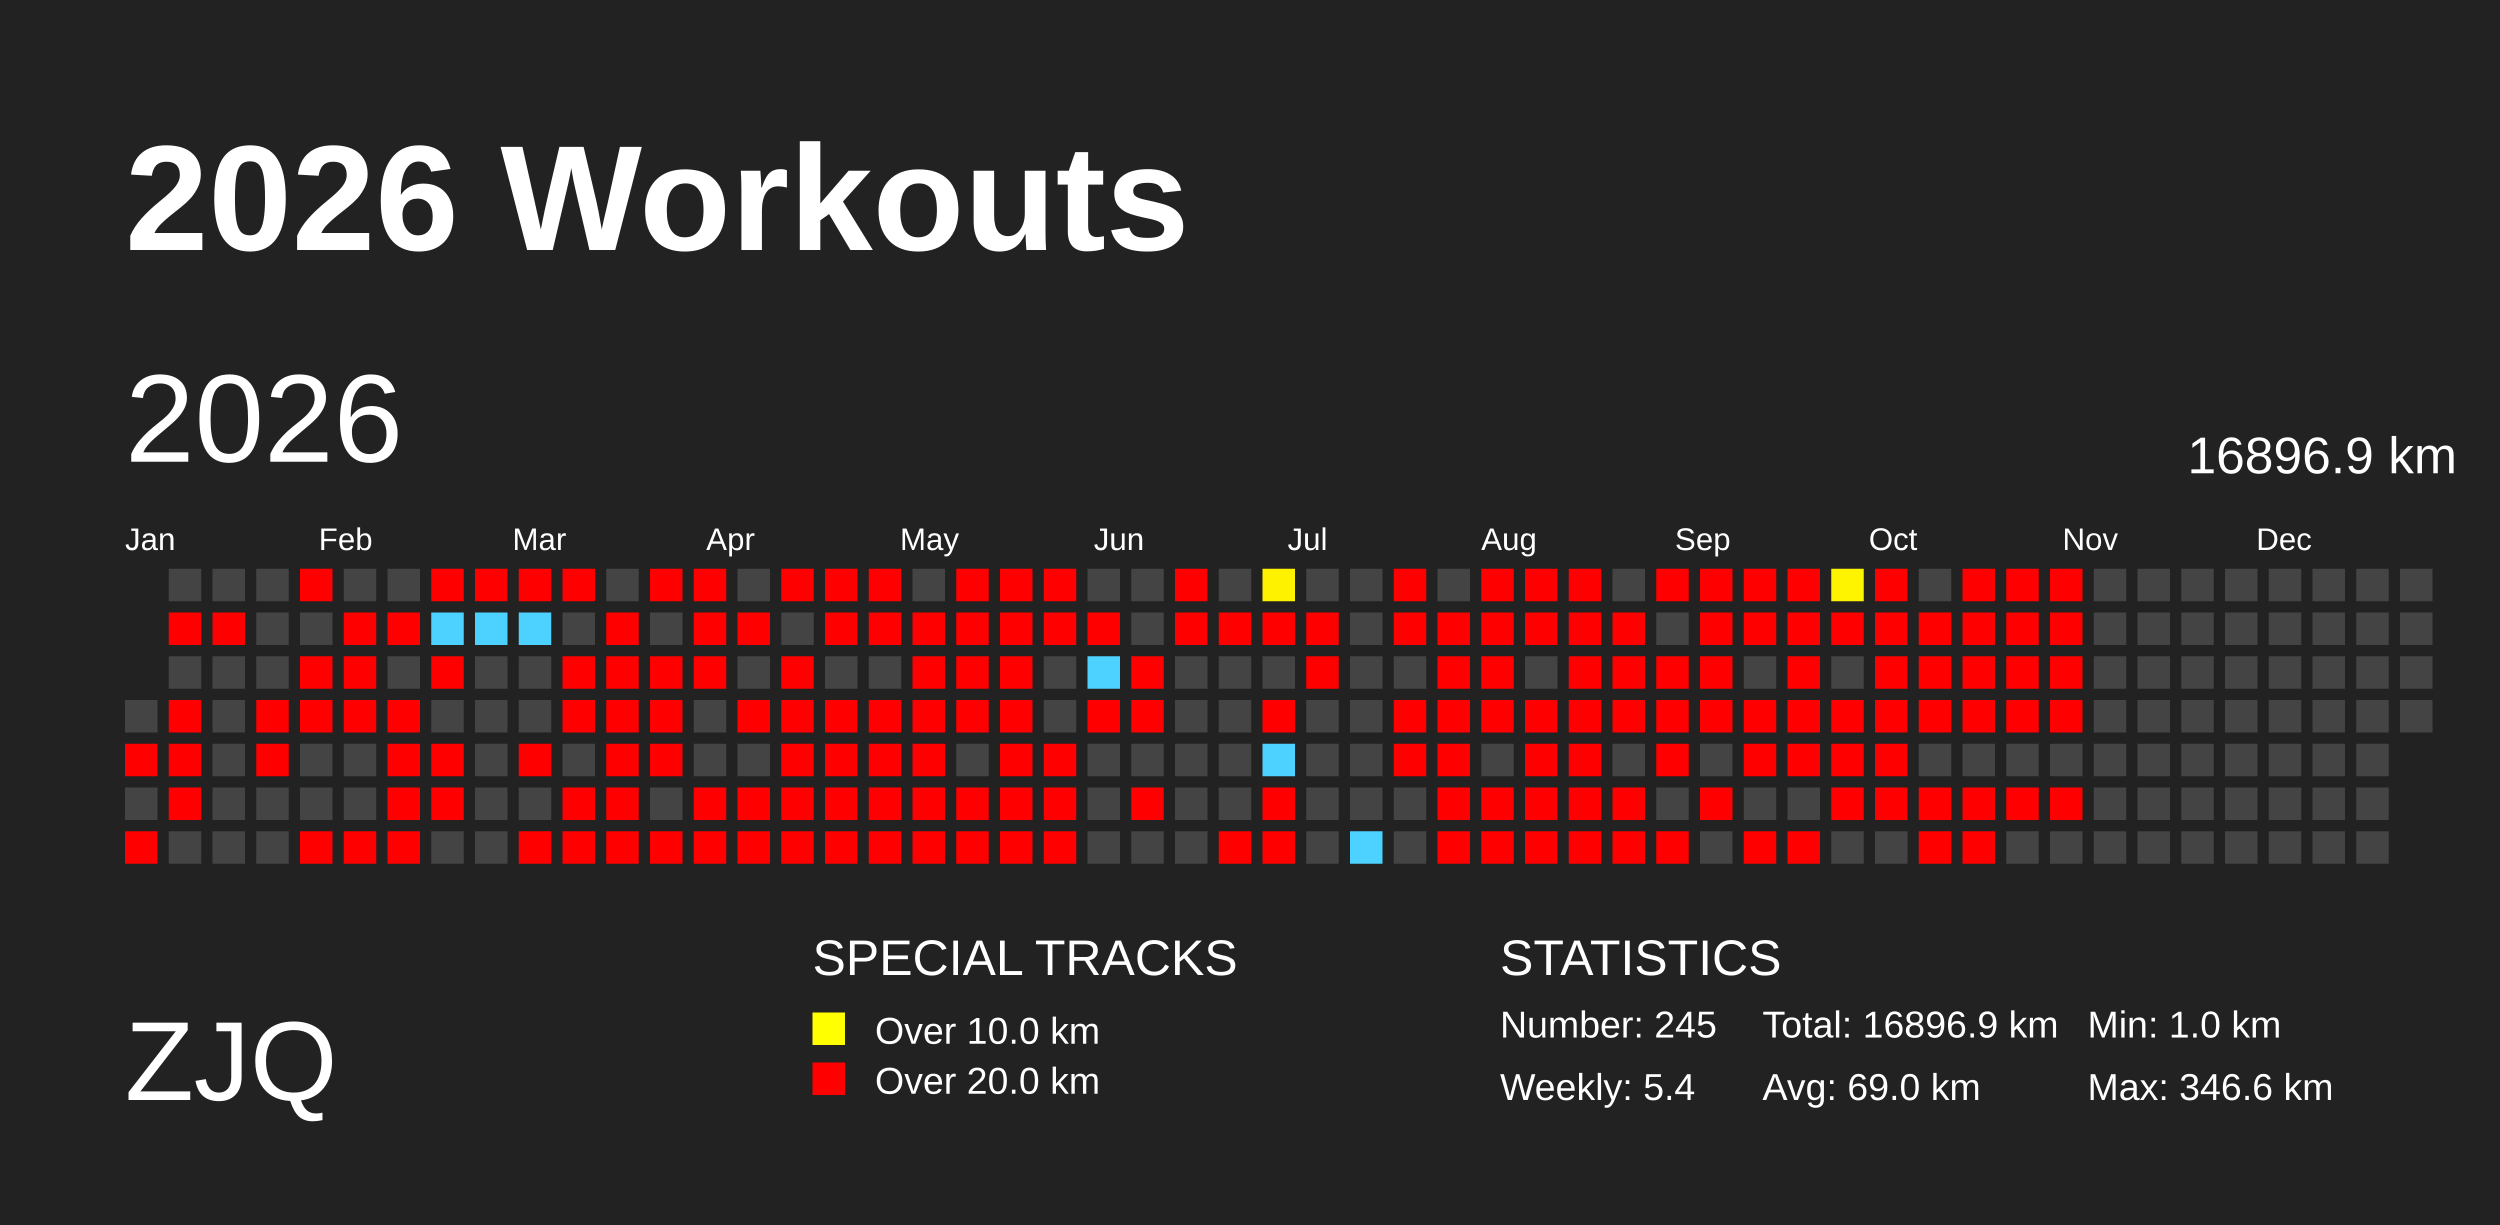
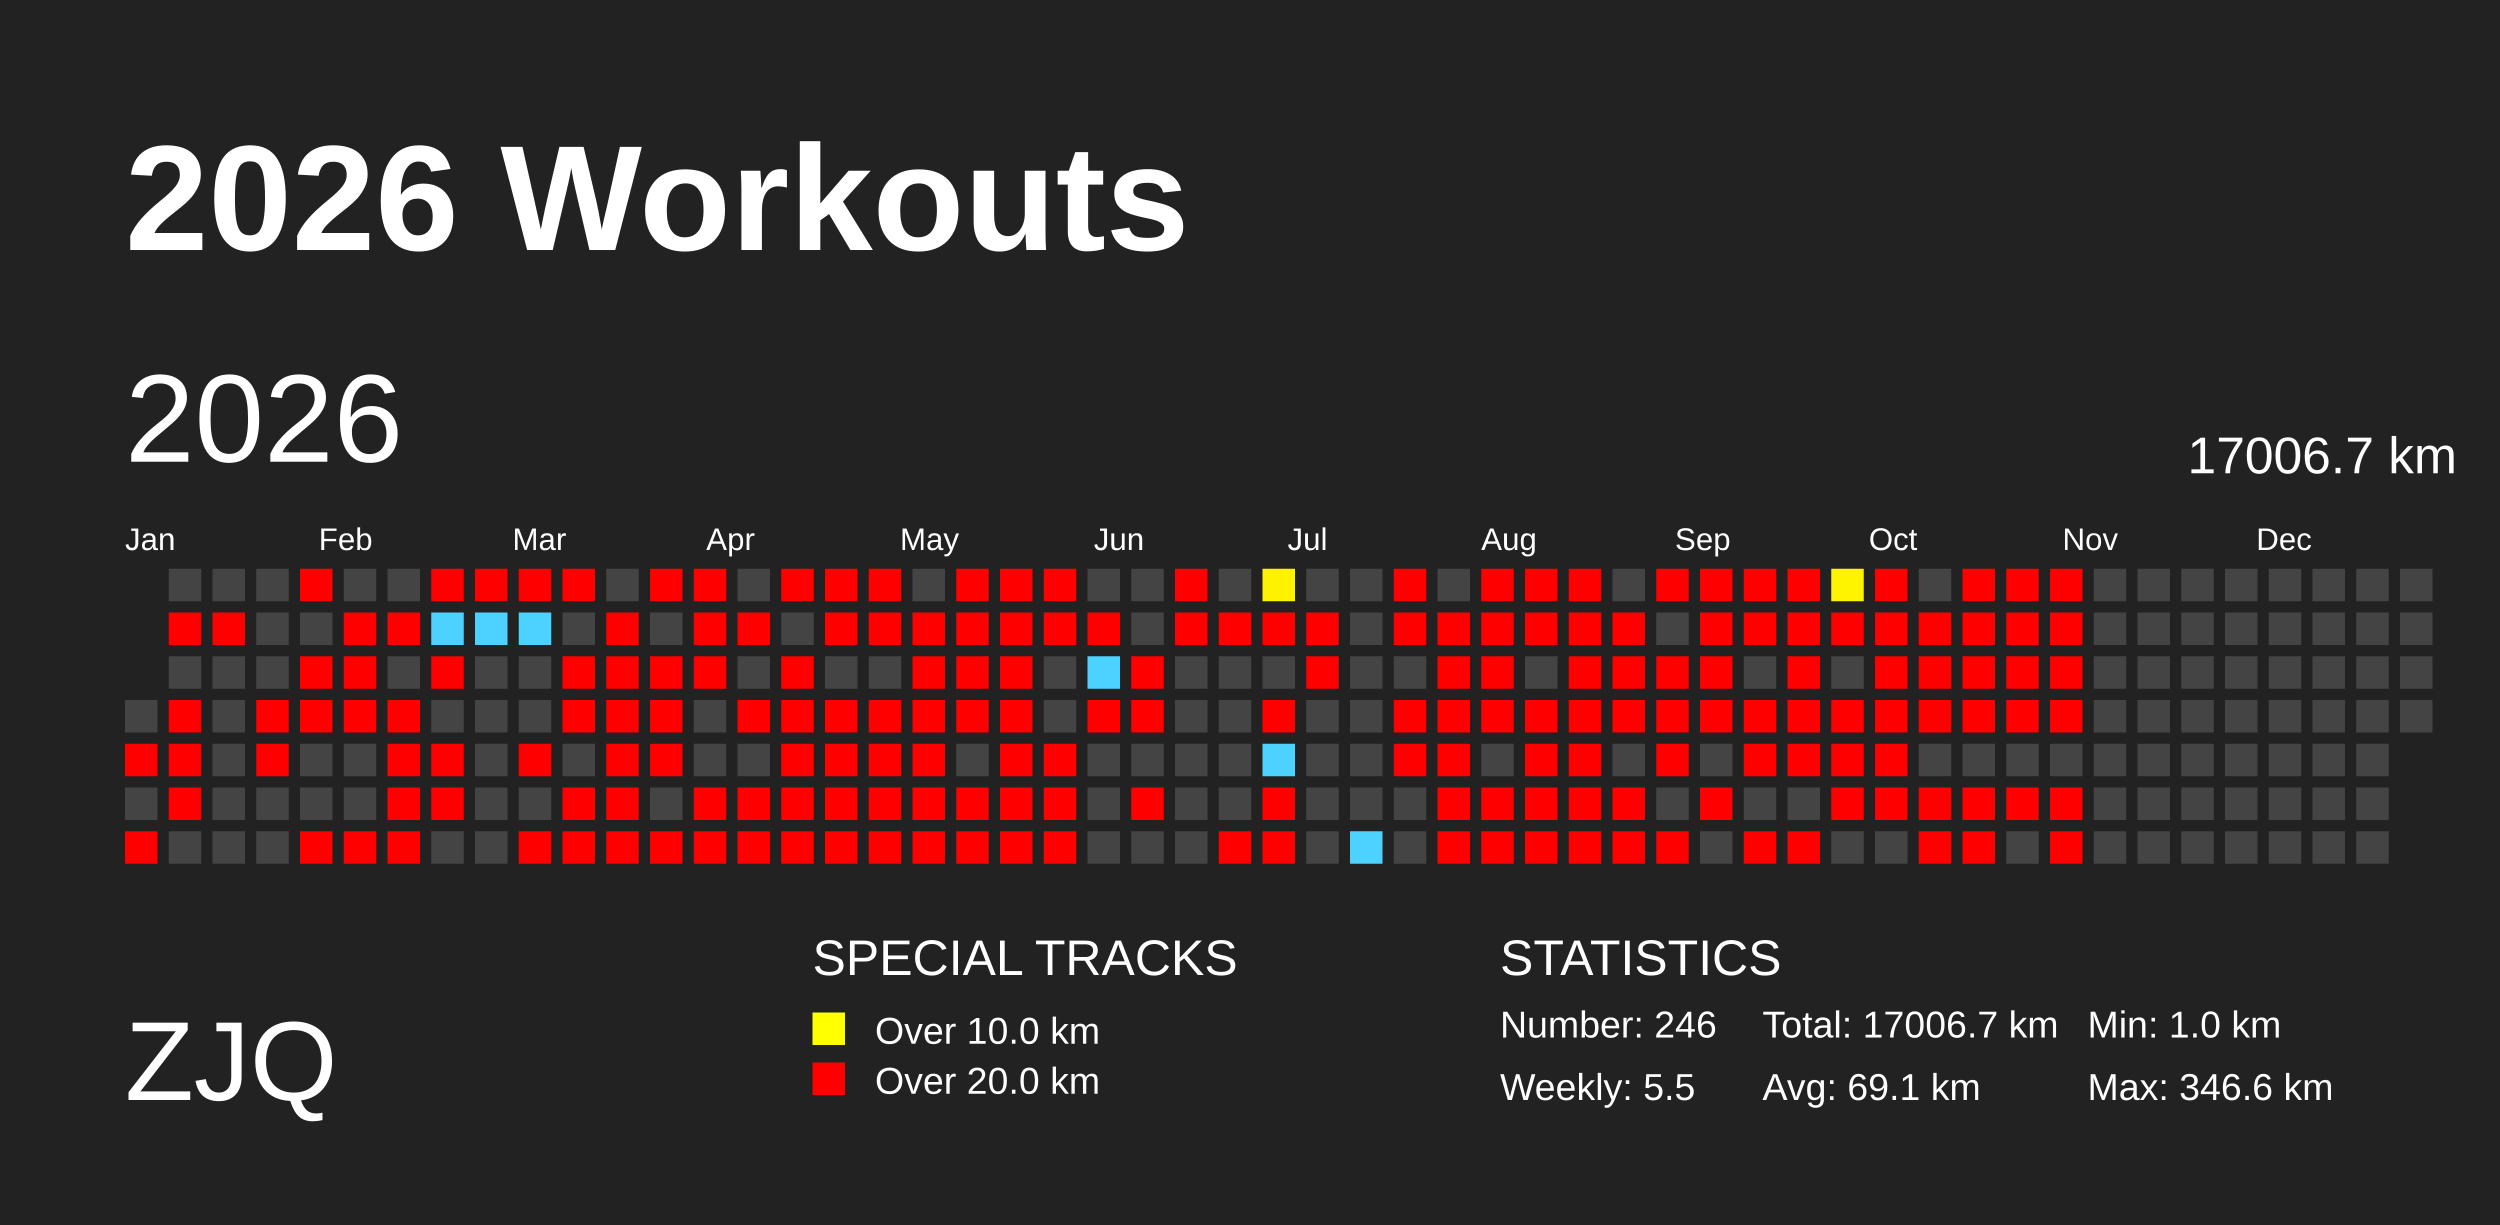
<svg xmlns="http://www.w3.org/2000/svg" baseProfile="full" height="98mm" version="1.1" viewBox="0,0,200,98" width="200mm">
  <defs>
    <pattern height="2" id="indoor-stripe" patternUnits="userSpaceOnUse" width="2">
      <line stroke="white" stroke-opacity="0.45" stroke-width="0.5" x1="0" x2="2" y1="2" y2="0" />
    </pattern>
  </defs>
  <rect fill="#222222" height="98" width="200" x="0" y="0" />
  <text fill="#FFFFFF" style="font-size:12px; font-family:Arial; font-weight:bold;" x="10" y="20">2026 Workouts</text>
  <text fill="#FFFFFF" style="font-size:9px; font-family:Arial" x="10" y="88">ZJQ</text>
  <text fill="#FFFFFF" style="font-size:4px; font-family:Arial" x="65" y="78">SPECIAL TRACKS</text>
  <rect fill="yellow" height="2.6" width="2.6" x="65" y="81" />
  <text fill="#FFFFFF" style="font-size:3px; font-family:Arial" x="70" y="83.5">Over 10.0 km</text>
  <rect fill="red" height="2.6" width="2.6" x="65" y="85" />
  <text fill="#FFFFFF" style="font-size:3px; font-family:Arial" x="70" y="87.5">Over 20.0 km</text>
  <text fill="#FFFFFF" style="font-size:4px; font-family:Arial" x="120" y="78">STATISTICS</text>
-   <text fill="#FFFFFF" style="font-size:3px; font-family:Arial" x="120" y="83">Number: 245</text>
-   <text fill="#FFFFFF" style="font-size:3px; font-family:Arial" x="120" y="88">Weekly: 5.4</text>
-   <text fill="#FFFFFF" style="font-size:3px; font-family:Arial" x="141" y="83">Total: 16896.9 km</text>
-   <text fill="#FFFFFF" style="font-size:3px; font-family:Arial" x="141" y="88">Avg: 69.0 km</text>
+   <text fill="#FFFFFF" style="font-size:3px; font-family:Arial" x="120" y="83">Number: 246</text>
+   <text fill="#FFFFFF" style="font-size:3px; font-family:Arial" x="120" y="88">Weekly: 5.5</text>
+   <text fill="#FFFFFF" style="font-size:3px; font-family:Arial" x="141" y="83">Total: 17006.7 km</text>
+   <text fill="#FFFFFF" style="font-size:3px; font-family:Arial" x="141" y="88">Avg: 69.1 km</text>
  <text fill="#FFFFFF" style="font-size:3px; font-family:Arial" x="167" y="83">Min: 1.0 km</text>
  <text fill="#FFFFFF" style="font-size:3px; font-family:Arial" x="167" y="88">Max: 346.6 km</text>
  <text dominant-baseline="hanging" fill="#FFFFFF" style="font-size:10.0px; font-family:Arial;" x="10" y="30">2026</text>
-   <text dominant-baseline="hanging" fill="#FFFFFF" style="font-size:4.125px; font-family:Arial;" x="175" y="35">16896.9 km</text>
+   <text dominant-baseline="hanging" fill="#FFFFFF" style="font-size:4.125px; font-family:Arial;" x="175" y="35">17006.7 km</text>
  <text fill="#FFFFFF" style="font-size:2.5px; font-family:Arial" x="10.0" y="44">Jan</text>
  <text fill="#FFFFFF" style="font-size:2.5px; font-family:Arial" x="25.5" y="44">Feb</text>
  <text fill="#FFFFFF" style="font-size:2.5px; font-family:Arial" x="41.0" y="44">Mar</text>
  <text fill="#FFFFFF" style="font-size:2.5px; font-family:Arial" x="56.5" y="44">Apr</text>
  <text fill="#FFFFFF" style="font-size:2.5px; font-family:Arial" x="72.0" y="44">May</text>
  <text fill="#FFFFFF" style="font-size:2.5px; font-family:Arial" x="87.5" y="44">Jun</text>
  <text fill="#FFFFFF" style="font-size:2.5px; font-family:Arial" x="103.0" y="44">Jul</text>
  <text fill="#FFFFFF" style="font-size:2.5px; font-family:Arial" x="118.5" y="44">Aug</text>
  <text fill="#FFFFFF" style="font-size:2.5px; font-family:Arial" x="134.0" y="44">Sep</text>
  <text fill="#FFFFFF" style="font-size:2.5px; font-family:Arial" x="149.5" y="44">Oct</text>
  <text fill="#FFFFFF" style="font-size:2.5px; font-family:Arial" x="165.0" y="44">Nov</text>
  <text fill="#FFFFFF" style="font-size:2.5px; font-family:Arial" x="180.5" y="44">Dec</text>
  <rect fill="#444444" height="2.6" width="2.6" x="10.0" y="56.0" />
  <rect fill="red" height="2.6" width="2.6" x="10.0" y="59.5" />
  <rect fill="#444444" height="2.6" width="2.6" x="10.0" y="63.0" />
  <rect fill="red" height="2.6" width="2.6" x="10.0" y="66.5" />
  <rect fill="#444444" height="2.6" width="2.6" x="13.5" y="45.5" />
  <rect fill="red" height="2.6" width="2.6" x="13.5" y="49.0" />
  <rect fill="#444444" height="2.6" width="2.6" x="13.5" y="52.5" />
  <rect fill="red" height="2.6" width="2.6" x="13.5" y="56.0" />
  <rect fill="red" height="2.6" width="2.6" x="13.5" y="59.5" />
  <rect fill="red" height="2.6" width="2.6" x="13.5" y="63.0" />
  <rect fill="#444444" height="2.6" width="2.6" x="13.5" y="66.5" />
  <rect fill="#444444" height="2.6" width="2.6" x="17.0" y="45.5" />
  <rect fill="red" height="2.6" width="2.6" x="17.0" y="49.0" />
  <rect fill="#444444" height="2.6" width="2.6" x="17.0" y="52.5" />
  <rect fill="#444444" height="2.6" width="2.6" x="17.0" y="56.0" />
  <rect fill="#444444" height="2.6" width="2.6" x="17.0" y="59.5" />
  <rect fill="#444444" height="2.6" width="2.6" x="17.0" y="63.0" />
  <rect fill="#444444" height="2.6" width="2.6" x="17.0" y="66.5" />
  <rect fill="#444444" height="2.6" width="2.6" x="20.5" y="45.5" />
  <rect fill="#444444" height="2.6" width="2.6" x="20.5" y="49.0" />
  <rect fill="#444444" height="2.6" width="2.6" x="20.5" y="52.5" />
  <rect fill="red" height="2.6" width="2.6" x="20.5" y="56.0" />
  <rect fill="red" height="2.6" width="2.6" x="20.5" y="59.5" />
  <rect fill="#444444" height="2.6" width="2.6" x="20.5" y="63.0" />
  <rect fill="#444444" height="2.6" width="2.6" x="20.5" y="66.5" />
  <rect fill="red" height="2.6" width="2.6" x="24.0" y="45.5" />
  <rect fill="#444444" height="2.6" width="2.6" x="24.0" y="49.0" />
  <rect fill="red" height="2.6" width="2.6" x="24.0" y="52.5" />
  <rect fill="red" height="2.6" width="2.6" x="24.0" y="56.0" />
  <rect fill="#444444" height="2.6" width="2.6" x="24.0" y="59.5" />
  <rect fill="#444444" height="2.6" width="2.6" x="24.0" y="63.0" />
  <rect fill="red" height="2.6" width="2.6" x="24.0" y="66.5" />
  <rect fill="#444444" height="2.6" width="2.6" x="27.5" y="45.5" />
  <rect fill="red" height="2.6" width="2.6" x="27.5" y="49.0" />
  <rect fill="red" height="2.6" width="2.6" x="27.5" y="52.5" />
  <rect fill="red" height="2.6" width="2.6" x="27.5" y="56.0" />
  <rect fill="#444444" height="2.6" width="2.6" x="27.5" y="59.5" />
  <rect fill="#444444" height="2.6" width="2.6" x="27.5" y="63.0" />
  <rect fill="red" height="2.6" width="2.6" x="27.5" y="66.5" />
  <rect fill="#444444" height="2.6" width="2.6" x="31.0" y="45.5" />
  <rect fill="red" height="2.6" width="2.6" x="31.0" y="49.0" />
  <rect fill="#444444" height="2.6" width="2.6" x="31.0" y="52.5" />
  <rect fill="red" height="2.6" width="2.6" x="31.0" y="56.0" />
  <rect fill="red" height="2.6" width="2.6" x="31.0" y="59.5" />
  <rect fill="red" height="2.6" width="2.6" x="31.0" y="63.0" />
  <rect fill="red" height="2.6" width="2.6" x="31.0" y="66.5" />
  <rect fill="red" height="2.6" width="2.6" x="34.5" y="45.5" />
  <rect fill="#4dd2ff" height="2.6" width="2.6" x="34.5" y="49.0" />
  <rect fill="red" height="2.6" width="2.6" x="34.5" y="52.5" />
  <rect fill="#444444" height="2.6" width="2.6" x="34.5" y="56.0" />
  <rect fill="red" height="2.6" width="2.6" x="34.5" y="59.5" />
  <rect fill="red" height="2.6" width="2.6" x="34.5" y="63.0" />
  <rect fill="#444444" height="2.6" width="2.6" x="34.5" y="66.5" />
  <rect fill="red" height="2.6" width="2.6" x="38.0" y="45.5" />
  <rect fill="#4dd2ff" height="2.6" width="2.6" x="38.0" y="49.0" />
  <rect fill="#444444" height="2.6" width="2.6" x="38.0" y="52.5" />
  <rect fill="#444444" height="2.6" width="2.6" x="38.0" y="56.0" />
  <rect fill="#444444" height="2.6" width="2.6" x="38.0" y="59.5" />
  <rect fill="#444444" height="2.6" width="2.6" x="38.0" y="63.0" />
  <rect fill="#444444" height="2.6" width="2.6" x="38.0" y="66.5" />
  <rect fill="red" height="2.6" width="2.6" x="41.5" y="45.5" />
  <rect fill="#4dd2ff" height="2.6" width="2.6" x="41.5" y="49.0" />
  <rect fill="#444444" height="2.6" width="2.6" x="41.5" y="52.5" />
  <rect fill="#444444" height="2.6" width="2.6" x="41.5" y="56.0" />
  <rect fill="red" height="2.6" width="2.6" x="41.5" y="59.5" />
  <rect fill="#444444" height="2.6" width="2.6" x="41.5" y="63.0" />
  <rect fill="red" height="2.6" width="2.6" x="41.5" y="66.5" />
  <rect fill="red" height="2.6" width="2.6" x="45.0" y="45.5" />
  <rect fill="#444444" height="2.6" width="2.6" x="45.0" y="49.0" />
  <rect fill="red" height="2.6" width="2.6" x="45.0" y="52.5" />
  <rect fill="red" height="2.6" width="2.6" x="45.0" y="56.0" />
  <rect fill="#444444" height="2.6" width="2.6" x="45.0" y="59.5" />
  <rect fill="red" height="2.6" width="2.6" x="45.0" y="63.0" />
  <rect fill="red" height="2.6" width="2.6" x="45.0" y="66.5" />
  <rect fill="#444444" height="2.6" width="2.6" x="48.5" y="45.5" />
  <rect fill="red" height="2.6" width="2.6" x="48.5" y="49.0" />
  <rect fill="red" height="2.6" width="2.6" x="48.5" y="52.5" />
  <rect fill="red" height="2.6" width="2.6" x="48.5" y="56.0" />
  <rect fill="red" height="2.6" width="2.6" x="48.5" y="59.5" />
  <rect fill="red" height="2.6" width="2.6" x="48.5" y="63.0" />
  <rect fill="red" height="2.6" width="2.6" x="48.5" y="66.5" />
  <rect fill="red" height="2.6" width="2.6" x="52.0" y="45.5" />
  <rect fill="#444444" height="2.6" width="2.6" x="52.0" y="49.0" />
  <rect fill="red" height="2.6" width="2.6" x="52.0" y="52.5" />
  <rect fill="red" height="2.6" width="2.6" x="52.0" y="56.0" />
  <rect fill="red" height="2.6" width="2.6" x="52.0" y="59.5" />
  <rect fill="#444444" height="2.6" width="2.6" x="52.0" y="63.0" />
  <rect fill="red" height="2.6" width="2.6" x="52.0" y="66.5" />
  <rect fill="red" height="2.6" width="2.6" x="55.5" y="45.5" />
  <rect fill="red" height="2.6" width="2.6" x="55.5" y="49.0" />
  <rect fill="red" height="2.6" width="2.6" x="55.5" y="52.5" />
  <rect fill="#444444" height="2.6" width="2.6" x="55.5" y="56.0" />
  <rect fill="#444444" height="2.6" width="2.6" x="55.5" y="59.5" />
  <rect fill="red" height="2.6" width="2.6" x="55.5" y="63.0" />
  <rect fill="red" height="2.6" width="2.6" x="55.5" y="66.5" />
  <rect fill="#444444" height="2.6" width="2.6" x="59.0" y="45.5" />
  <rect fill="red" height="2.6" width="2.6" x="59.0" y="49.0" />
  <rect fill="#444444" height="2.6" width="2.6" x="59.0" y="52.5" />
  <rect fill="red" height="2.6" width="2.6" x="59.0" y="56.0" />
  <rect fill="#444444" height="2.6" width="2.6" x="59.0" y="59.5" />
  <rect fill="red" height="2.6" width="2.6" x="59.0" y="63.0" />
  <rect fill="red" height="2.6" width="2.6" x="59.0" y="66.5" />
  <rect fill="red" height="2.6" width="2.6" x="62.5" y="45.5" />
  <rect fill="#444444" height="2.6" width="2.6" x="62.5" y="49.0" />
  <rect fill="red" height="2.6" width="2.6" x="62.5" y="52.5" />
  <rect fill="red" height="2.6" width="2.6" x="62.5" y="56.0" />
  <rect fill="red" height="2.6" width="2.6" x="62.5" y="59.5" />
  <rect fill="red" height="2.6" width="2.6" x="62.5" y="63.0" />
  <rect fill="red" height="2.6" width="2.6" x="62.5" y="66.5" />
  <rect fill="red" height="2.6" width="2.6" x="66.0" y="45.5" />
  <rect fill="red" height="2.6" width="2.6" x="66.0" y="49.0" />
  <rect fill="#444444" height="2.6" width="2.6" x="66.0" y="52.5" />
  <rect fill="red" height="2.6" width="2.6" x="66.0" y="56.0" />
  <rect fill="red" height="2.6" width="2.6" x="66.0" y="59.5" />
  <rect fill="red" height="2.6" width="2.6" x="66.0" y="63.0" />
  <rect fill="red" height="2.6" width="2.6" x="66.0" y="66.5" />
  <rect fill="red" height="2.6" width="2.6" x="69.5" y="45.5" />
  <rect fill="red" height="2.6" width="2.6" x="69.5" y="49.0" />
  <rect fill="#444444" height="2.6" width="2.6" x="69.5" y="52.5" />
  <rect fill="red" height="2.6" width="2.6" x="69.5" y="56.0" />
  <rect fill="red" height="2.6" width="2.6" x="69.5" y="59.5" />
  <rect fill="red" height="2.6" width="2.6" x="69.5" y="63.0" />
  <rect fill="red" height="2.6" width="2.6" x="69.5" y="66.5" />
  <rect fill="#444444" height="2.6" width="2.6" x="73.0" y="45.5" />
  <rect fill="red" height="2.6" width="2.6" x="73.0" y="49.0" />
  <rect fill="red" height="2.6" width="2.6" x="73.0" y="52.5" />
  <rect fill="red" height="2.6" width="2.6" x="73.0" y="56.0" />
  <rect fill="red" height="2.6" width="2.6" x="73.0" y="59.5" />
  <rect fill="red" height="2.6" width="2.6" x="73.0" y="63.0" />
  <rect fill="red" height="2.6" width="2.6" x="73.0" y="66.5" />
  <rect fill="red" height="2.6" width="2.6" x="76.5" y="45.5" />
  <rect fill="red" height="2.6" width="2.6" x="76.5" y="49.0" />
  <rect fill="red" height="2.6" width="2.6" x="76.5" y="52.5" />
  <rect fill="red" height="2.6" width="2.6" x="76.5" y="56.0" />
  <rect fill="#444444" height="2.6" width="2.6" x="76.5" y="59.5" />
  <rect fill="red" height="2.6" width="2.6" x="76.5" y="63.0" />
  <rect fill="red" height="2.6" width="2.6" x="76.5" y="66.5" />
  <rect fill="red" height="2.6" width="2.6" x="80.0" y="45.5" />
  <rect fill="red" height="2.6" width="2.6" x="80.0" y="49.0" />
  <rect fill="red" height="2.6" width="2.6" x="80.0" y="52.5" />
  <rect fill="red" height="2.6" width="2.6" x="80.0" y="56.0" />
  <rect fill="red" height="2.6" width="2.6" x="80.0" y="59.5" />
  <rect fill="red" height="2.6" width="2.6" x="80.0" y="63.0" />
  <rect fill="red" height="2.6" width="2.6" x="80.0" y="66.5" />
  <rect fill="red" height="2.6" width="2.6" x="83.5" y="45.5" />
  <rect fill="red" height="2.6" width="2.6" x="83.5" y="49.0" />
  <rect fill="#444444" height="2.6" width="2.6" x="83.5" y="52.5" />
  <rect fill="#444444" height="2.6" width="2.6" x="83.5" y="56.0" />
  <rect fill="red" height="2.6" width="2.6" x="83.5" y="59.5" />
  <rect fill="red" height="2.6" width="2.6" x="83.5" y="63.0" />
  <rect fill="red" height="2.6" width="2.6" x="83.5" y="66.5" />
  <rect fill="#444444" height="2.6" width="2.6" x="87.0" y="45.5" />
  <rect fill="red" height="2.6" width="2.6" x="87.0" y="49.0" />
  <rect fill="#4dd2ff" height="2.6" width="2.6" x="87.0" y="52.5" />
  <rect fill="red" height="2.6" width="2.6" x="87.0" y="56.0" />
  <rect fill="#444444" height="2.6" width="2.6" x="87.0" y="59.5" />
  <rect fill="#444444" height="2.6" width="2.6" x="87.0" y="63.0" />
  <rect fill="#444444" height="2.6" width="2.6" x="87.0" y="66.5" />
  <rect fill="#444444" height="2.6" width="2.6" x="90.5" y="45.5" />
  <rect fill="#444444" height="2.6" width="2.6" x="90.5" y="49.0" />
  <rect fill="red" height="2.6" width="2.6" x="90.5" y="52.5" />
  <rect fill="red" height="2.6" width="2.6" x="90.5" y="56.0" />
  <rect fill="#444444" height="2.6" width="2.6" x="90.5" y="59.5" />
  <rect fill="red" height="2.6" width="2.6" x="90.5" y="63.0" />
  <rect fill="#444444" height="2.6" width="2.6" x="90.5" y="66.5" />
  <rect fill="red" height="2.6" width="2.6" x="94.0" y="45.5" />
  <rect fill="red" height="2.6" width="2.6" x="94.0" y="49.0" />
  <rect fill="#444444" height="2.6" width="2.6" x="94.0" y="52.5" />
  <rect fill="#444444" height="2.6" width="2.6" x="94.0" y="56.0" />
  <rect fill="#444444" height="2.6" width="2.6" x="94.0" y="59.5" />
  <rect fill="#444444" height="2.6" width="2.6" x="94.0" y="63.0" />
  <rect fill="#444444" height="2.6" width="2.6" x="94.0" y="66.5" />
  <rect fill="#444444" height="2.6" width="2.6" x="97.5" y="45.5" />
  <rect fill="red" height="2.6" width="2.6" x="97.5" y="49.0" />
  <rect fill="#444444" height="2.6" width="2.6" x="97.5" y="52.5" />
  <rect fill="#444444" height="2.6" width="2.6" x="97.5" y="56.0" />
  <rect fill="#444444" height="2.6" width="2.6" x="97.5" y="59.5" />
  <rect fill="#444444" height="2.6" width="2.6" x="97.5" y="63.0" />
  <rect fill="red" height="2.6" width="2.6" x="97.5" y="66.5" />
  <rect fill="#fff200" height="2.6" width="2.6" x="101.0" y="45.5" />
  <rect fill="red" height="2.6" width="2.6" x="101.0" y="49.0" />
  <rect fill="#444444" height="2.6" width="2.6" x="101.0" y="52.5" />
  <rect fill="red" height="2.6" width="2.6" x="101.0" y="56.0" />
  <rect fill="#4dd2ff" height="2.6" width="2.6" x="101.0" y="59.5" />
  <rect fill="red" height="2.6" width="2.6" x="101.0" y="63.0" />
  <rect fill="red" height="2.6" width="2.6" x="101.0" y="66.5" />
  <rect fill="#444444" height="2.6" width="2.6" x="104.5" y="45.5" />
  <rect fill="red" height="2.6" width="2.6" x="104.5" y="49.0" />
  <rect fill="red" height="2.6" width="2.6" x="104.5" y="52.5" />
  <rect fill="#444444" height="2.6" width="2.6" x="104.5" y="56.0" />
  <rect fill="#444444" height="2.6" width="2.6" x="104.5" y="59.5" />
  <rect fill="#444444" height="2.6" width="2.6" x="104.5" y="63.0" />
  <rect fill="#444444" height="2.6" width="2.6" x="104.5" y="66.5" />
  <rect fill="#444444" height="2.6" width="2.6" x="108.0" y="45.5" />
  <rect fill="#444444" height="2.6" width="2.6" x="108.0" y="49.0" />
  <rect fill="#444444" height="2.6" width="2.6" x="108.0" y="52.5" />
  <rect fill="#444444" height="2.6" width="2.6" x="108.0" y="56.0" />
  <rect fill="#444444" height="2.6" width="2.6" x="108.0" y="59.5" />
  <rect fill="#444444" height="2.6" width="2.6" x="108.0" y="63.0" />
  <rect fill="#4dd2ff" height="2.6" width="2.6" x="108.0" y="66.5" />
  <rect fill="red" height="2.6" width="2.6" x="111.5" y="45.5" />
  <rect fill="red" height="2.6" width="2.6" x="111.5" y="49.0" />
  <rect fill="#444444" height="2.6" width="2.6" x="111.5" y="52.5" />
  <rect fill="red" height="2.6" width="2.6" x="111.5" y="56.0" />
  <rect fill="red" height="2.6" width="2.6" x="111.5" y="59.5" />
  <rect fill="#444444" height="2.6" width="2.6" x="111.5" y="63.0" />
  <rect fill="#444444" height="2.6" width="2.6" x="111.5" y="66.5" />
  <rect fill="#444444" height="2.6" width="2.6" x="115.0" y="45.5" />
  <rect fill="red" height="2.6" width="2.6" x="115.0" y="49.0" />
  <rect fill="red" height="2.6" width="2.6" x="115.0" y="52.5" />
  <rect fill="red" height="2.6" width="2.6" x="115.0" y="56.0" />
  <rect fill="red" height="2.6" width="2.6" x="115.0" y="59.5" />
  <rect fill="red" height="2.6" width="2.6" x="115.0" y="63.0" />
  <rect fill="red" height="2.6" width="2.6" x="115.0" y="66.5" />
  <rect fill="red" height="2.6" width="2.6" x="118.5" y="45.5" />
  <rect fill="red" height="2.6" width="2.6" x="118.5" y="49.0" />
  <rect fill="red" height="2.6" width="2.6" x="118.5" y="52.5" />
  <rect fill="red" height="2.6" width="2.6" x="118.5" y="56.0" />
  <rect fill="#444444" height="2.6" width="2.6" x="118.5" y="59.5" />
  <rect fill="red" height="2.6" width="2.6" x="118.5" y="63.0" />
  <rect fill="red" height="2.6" width="2.6" x="118.5" y="66.5" />
  <rect fill="red" height="2.6" width="2.6" x="122.0" y="45.5" />
  <rect fill="red" height="2.6" width="2.6" x="122.0" y="49.0" />
  <rect fill="#444444" height="2.6" width="2.6" x="122.0" y="52.5" />
  <rect fill="red" height="2.6" width="2.6" x="122.0" y="56.0" />
  <rect fill="red" height="2.6" width="2.6" x="122.0" y="59.5" />
  <rect fill="red" height="2.6" width="2.6" x="122.0" y="63.0" />
  <rect fill="red" height="2.6" width="2.6" x="122.0" y="66.5" />
  <rect fill="red" height="2.6" width="2.6" x="125.5" y="45.5" />
  <rect fill="red" height="2.6" width="2.6" x="125.5" y="49.0" />
  <rect fill="red" height="2.6" width="2.6" x="125.5" y="52.5" />
  <rect fill="red" height="2.6" width="2.6" x="125.5" y="56.0" />
  <rect fill="red" height="2.6" width="2.6" x="125.5" y="59.5" />
  <rect fill="red" height="2.6" width="2.6" x="125.5" y="63.0" />
  <rect fill="red" height="2.6" width="2.6" x="125.5" y="66.5" />
  <rect fill="#444444" height="2.6" width="2.6" x="129.0" y="45.5" />
  <rect fill="red" height="2.6" width="2.6" x="129.0" y="49.0" />
  <rect fill="red" height="2.6" width="2.6" x="129.0" y="52.5" />
  <rect fill="red" height="2.6" width="2.6" x="129.0" y="56.0" />
  <rect fill="#444444" height="2.6" width="2.6" x="129.0" y="59.5" />
  <rect fill="red" height="2.6" width="2.6" x="129.0" y="63.0" />
  <rect fill="red" height="2.6" width="2.6" x="129.0" y="66.5" />
  <rect fill="red" height="2.6" width="2.6" x="132.5" y="45.5" />
  <rect fill="#444444" height="2.6" width="2.6" x="132.5" y="49.0" />
  <rect fill="red" height="2.6" width="2.6" x="132.5" y="52.5" />
  <rect fill="red" height="2.6" width="2.6" x="132.5" y="56.0" />
  <rect fill="red" height="2.6" width="2.6" x="132.5" y="59.5" />
  <rect fill="#444444" height="2.6" width="2.6" x="132.5" y="63.0" />
  <rect fill="red" height="2.6" width="2.6" x="132.5" y="66.5" />
  <rect fill="red" height="2.6" width="2.6" x="136.0" y="45.5" />
  <rect fill="red" height="2.6" width="2.6" x="136.0" y="49.0" />
  <rect fill="red" height="2.6" width="2.6" x="136.0" y="52.5" />
  <rect fill="red" height="2.6" width="2.6" x="136.0" y="56.0" />
  <rect fill="#444444" height="2.6" width="2.6" x="136.0" y="59.5" />
  <rect fill="red" height="2.6" width="2.6" x="136.0" y="63.0" />
  <rect fill="#444444" height="2.6" width="2.6" x="136.0" y="66.5" />
  <rect fill="red" height="2.6" width="2.6" x="139.5" y="45.5" />
  <rect fill="red" height="2.6" width="2.6" x="139.5" y="49.0" />
  <rect fill="#444444" height="2.6" width="2.6" x="139.5" y="52.5" />
  <rect fill="red" height="2.6" width="2.6" x="139.5" y="56.0" />
  <rect fill="red" height="2.6" width="2.6" x="139.5" y="59.5" />
  <rect fill="#444444" height="2.6" width="2.6" x="139.5" y="63.0" />
  <rect fill="red" height="2.6" width="2.6" x="139.5" y="66.5" />
  <rect fill="red" height="2.6" width="2.6" x="143.0" y="45.5" />
  <rect fill="red" height="2.6" width="2.6" x="143.0" y="49.0" />
  <rect fill="red" height="2.6" width="2.6" x="143.0" y="52.5" />
  <rect fill="red" height="2.6" width="2.6" x="143.0" y="56.0" />
  <rect fill="red" height="2.6" width="2.6" x="143.0" y="59.5" />
  <rect fill="#444444" height="2.6" width="2.6" x="143.0" y="63.0" />
  <rect fill="red" height="2.6" width="2.6" x="143.0" y="66.5" />
  <rect fill="#fff400" height="2.6" width="2.6" x="146.5" y="45.5" />
  <rect fill="red" height="2.6" width="2.6" x="146.5" y="49.0" />
  <rect fill="#444444" height="2.6" width="2.6" x="146.5" y="52.5" />
  <rect fill="red" height="2.6" width="2.6" x="146.5" y="56.0" />
  <rect fill="red" height="2.6" width="2.6" x="146.5" y="59.5" />
  <rect fill="red" height="2.6" width="2.6" x="146.5" y="63.0" />
  <rect fill="#444444" height="2.6" width="2.6" x="146.5" y="66.5" />
  <rect fill="red" height="2.6" width="2.6" x="150.0" y="45.5" />
  <rect fill="red" height="2.6" width="2.6" x="150.0" y="49.0" />
  <rect fill="red" height="2.6" width="2.6" x="150.0" y="52.5" />
  <rect fill="red" height="2.6" width="2.6" x="150.0" y="56.0" />
  <rect fill="red" height="2.6" width="2.6" x="150.0" y="59.5" />
  <rect fill="red" height="2.6" width="2.6" x="150.0" y="63.0" />
  <rect fill="#444444" height="2.6" width="2.6" x="150.0" y="66.5" />
  <rect fill="#444444" height="2.6" width="2.6" x="153.5" y="45.5" />
  <rect fill="red" height="2.6" width="2.6" x="153.5" y="49.0" />
  <rect fill="red" height="2.6" width="2.6" x="153.5" y="52.5" />
  <rect fill="red" height="2.6" width="2.6" x="153.5" y="56.0" />
  <rect fill="#444444" height="2.6" width="2.6" x="153.5" y="59.5" />
  <rect fill="red" height="2.6" width="2.6" x="153.5" y="63.0" />
  <rect fill="red" height="2.6" width="2.6" x="153.5" y="66.5" />
  <rect fill="red" height="2.6" width="2.6" x="157.0" y="45.5" />
  <rect fill="red" height="2.6" width="2.6" x="157.0" y="49.0" />
  <rect fill="red" height="2.6" width="2.6" x="157.0" y="52.5" />
  <rect fill="red" height="2.6" width="2.6" x="157.0" y="56.0" />
  <rect fill="#444444" height="2.6" width="2.6" x="157.0" y="59.5" />
  <rect fill="red" height="2.6" width="2.6" x="157.0" y="63.0" />
  <rect fill="red" height="2.6" width="2.6" x="157.0" y="66.5" />
  <rect fill="red" height="2.6" width="2.6" x="160.5" y="45.5" />
  <rect fill="red" height="2.6" width="2.6" x="160.5" y="49.0" />
  <rect fill="red" height="2.6" width="2.6" x="160.5" y="52.5" />
  <rect fill="red" height="2.6" width="2.6" x="160.5" y="56.0" />
  <rect fill="#444444" height="2.6" width="2.6" x="160.5" y="59.5" />
  <rect fill="red" height="2.6" width="2.6" x="160.5" y="63.0" />
  <rect fill="#444444" height="2.6" width="2.6" x="160.5" y="66.5" />
  <rect fill="red" height="2.6" width="2.6" x="164.0" y="45.5" />
  <rect fill="red" height="2.6" width="2.6" x="164.0" y="49.0" />
  <rect fill="red" height="2.6" width="2.6" x="164.0" y="52.5" />
  <rect fill="red" height="2.6" width="2.6" x="164.0" y="56.0" />
  <rect fill="#444444" height="2.6" width="2.6" x="164.0" y="59.5" />
  <rect fill="red" height="2.6" width="2.6" x="164.0" y="63.0" />
-   <rect fill="#444444" height="2.6" width="2.6" x="164.0" y="66.5" />
+   <rect fill="red" height="2.6" width="2.6" x="164.0" y="66.5" />
  <rect fill="#444444" height="2.6" width="2.6" x="167.5" y="45.5" />
  <rect fill="#444444" height="2.6" width="2.6" x="167.5" y="49.0" />
  <rect fill="#444444" height="2.6" width="2.6" x="167.5" y="52.5" />
  <rect fill="#444444" height="2.6" width="2.6" x="167.5" y="56.0" />
  <rect fill="#444444" height="2.6" width="2.6" x="167.5" y="59.5" />
  <rect fill="#444444" height="2.6" width="2.6" x="167.5" y="63.0" />
  <rect fill="#444444" height="2.6" width="2.6" x="167.5" y="66.5" />
  <rect fill="#444444" height="2.6" width="2.6" x="171.0" y="45.5" />
  <rect fill="#444444" height="2.6" width="2.6" x="171.0" y="49.0" />
  <rect fill="#444444" height="2.6" width="2.6" x="171.0" y="52.5" />
  <rect fill="#444444" height="2.6" width="2.6" x="171.0" y="56.0" />
  <rect fill="#444444" height="2.6" width="2.6" x="171.0" y="59.5" />
  <rect fill="#444444" height="2.6" width="2.6" x="171.0" y="63.0" />
  <rect fill="#444444" height="2.6" width="2.6" x="171.0" y="66.5" />
  <rect fill="#444444" height="2.6" width="2.6" x="174.5" y="45.5" />
  <rect fill="#444444" height="2.6" width="2.6" x="174.5" y="49.0" />
  <rect fill="#444444" height="2.6" width="2.6" x="174.5" y="52.5" />
  <rect fill="#444444" height="2.6" width="2.6" x="174.5" y="56.0" />
  <rect fill="#444444" height="2.6" width="2.6" x="174.5" y="59.5" />
  <rect fill="#444444" height="2.6" width="2.6" x="174.5" y="63.0" />
  <rect fill="#444444" height="2.6" width="2.6" x="174.5" y="66.5" />
  <rect fill="#444444" height="2.6" width="2.6" x="178.0" y="45.5" />
  <rect fill="#444444" height="2.6" width="2.6" x="178.0" y="49.0" />
  <rect fill="#444444" height="2.6" width="2.6" x="178.0" y="52.5" />
  <rect fill="#444444" height="2.6" width="2.6" x="178.0" y="56.0" />
  <rect fill="#444444" height="2.6" width="2.6" x="178.0" y="59.5" />
  <rect fill="#444444" height="2.6" width="2.6" x="178.0" y="63.0" />
  <rect fill="#444444" height="2.6" width="2.6" x="178.0" y="66.5" />
  <rect fill="#444444" height="2.6" width="2.6" x="181.5" y="45.5" />
  <rect fill="#444444" height="2.6" width="2.6" x="181.5" y="49.0" />
  <rect fill="#444444" height="2.6" width="2.6" x="181.5" y="52.5" />
  <rect fill="#444444" height="2.6" width="2.6" x="181.5" y="56.0" />
  <rect fill="#444444" height="2.6" width="2.6" x="181.5" y="59.5" />
  <rect fill="#444444" height="2.6" width="2.6" x="181.5" y="63.0" />
  <rect fill="#444444" height="2.6" width="2.6" x="181.5" y="66.5" />
  <rect fill="#444444" height="2.6" width="2.6" x="185.0" y="45.5" />
  <rect fill="#444444" height="2.6" width="2.6" x="185.0" y="49.0" />
  <rect fill="#444444" height="2.6" width="2.6" x="185.0" y="52.5" />
  <rect fill="#444444" height="2.6" width="2.6" x="185.0" y="56.0" />
  <rect fill="#444444" height="2.6" width="2.6" x="185.0" y="59.5" />
  <rect fill="#444444" height="2.6" width="2.6" x="185.0" y="63.0" />
  <rect fill="#444444" height="2.6" width="2.6" x="185.0" y="66.5" />
  <rect fill="#444444" height="2.6" width="2.6" x="188.5" y="45.5" />
  <rect fill="#444444" height="2.6" width="2.6" x="188.5" y="49.0" />
  <rect fill="#444444" height="2.6" width="2.6" x="188.5" y="52.5" />
  <rect fill="#444444" height="2.6" width="2.6" x="188.5" y="56.0" />
  <rect fill="#444444" height="2.6" width="2.6" x="188.5" y="59.5" />
  <rect fill="#444444" height="2.6" width="2.6" x="188.5" y="63.0" />
  <rect fill="#444444" height="2.6" width="2.6" x="188.5" y="66.5" />
  <rect fill="#444444" height="2.6" width="2.6" x="192.0" y="45.5" />
  <rect fill="#444444" height="2.6" width="2.6" x="192.0" y="49.0" />
  <rect fill="#444444" height="2.6" width="2.6" x="192.0" y="52.5" />
  <rect fill="#444444" height="2.6" width="2.6" x="192.0" y="56.0" />
</svg>
